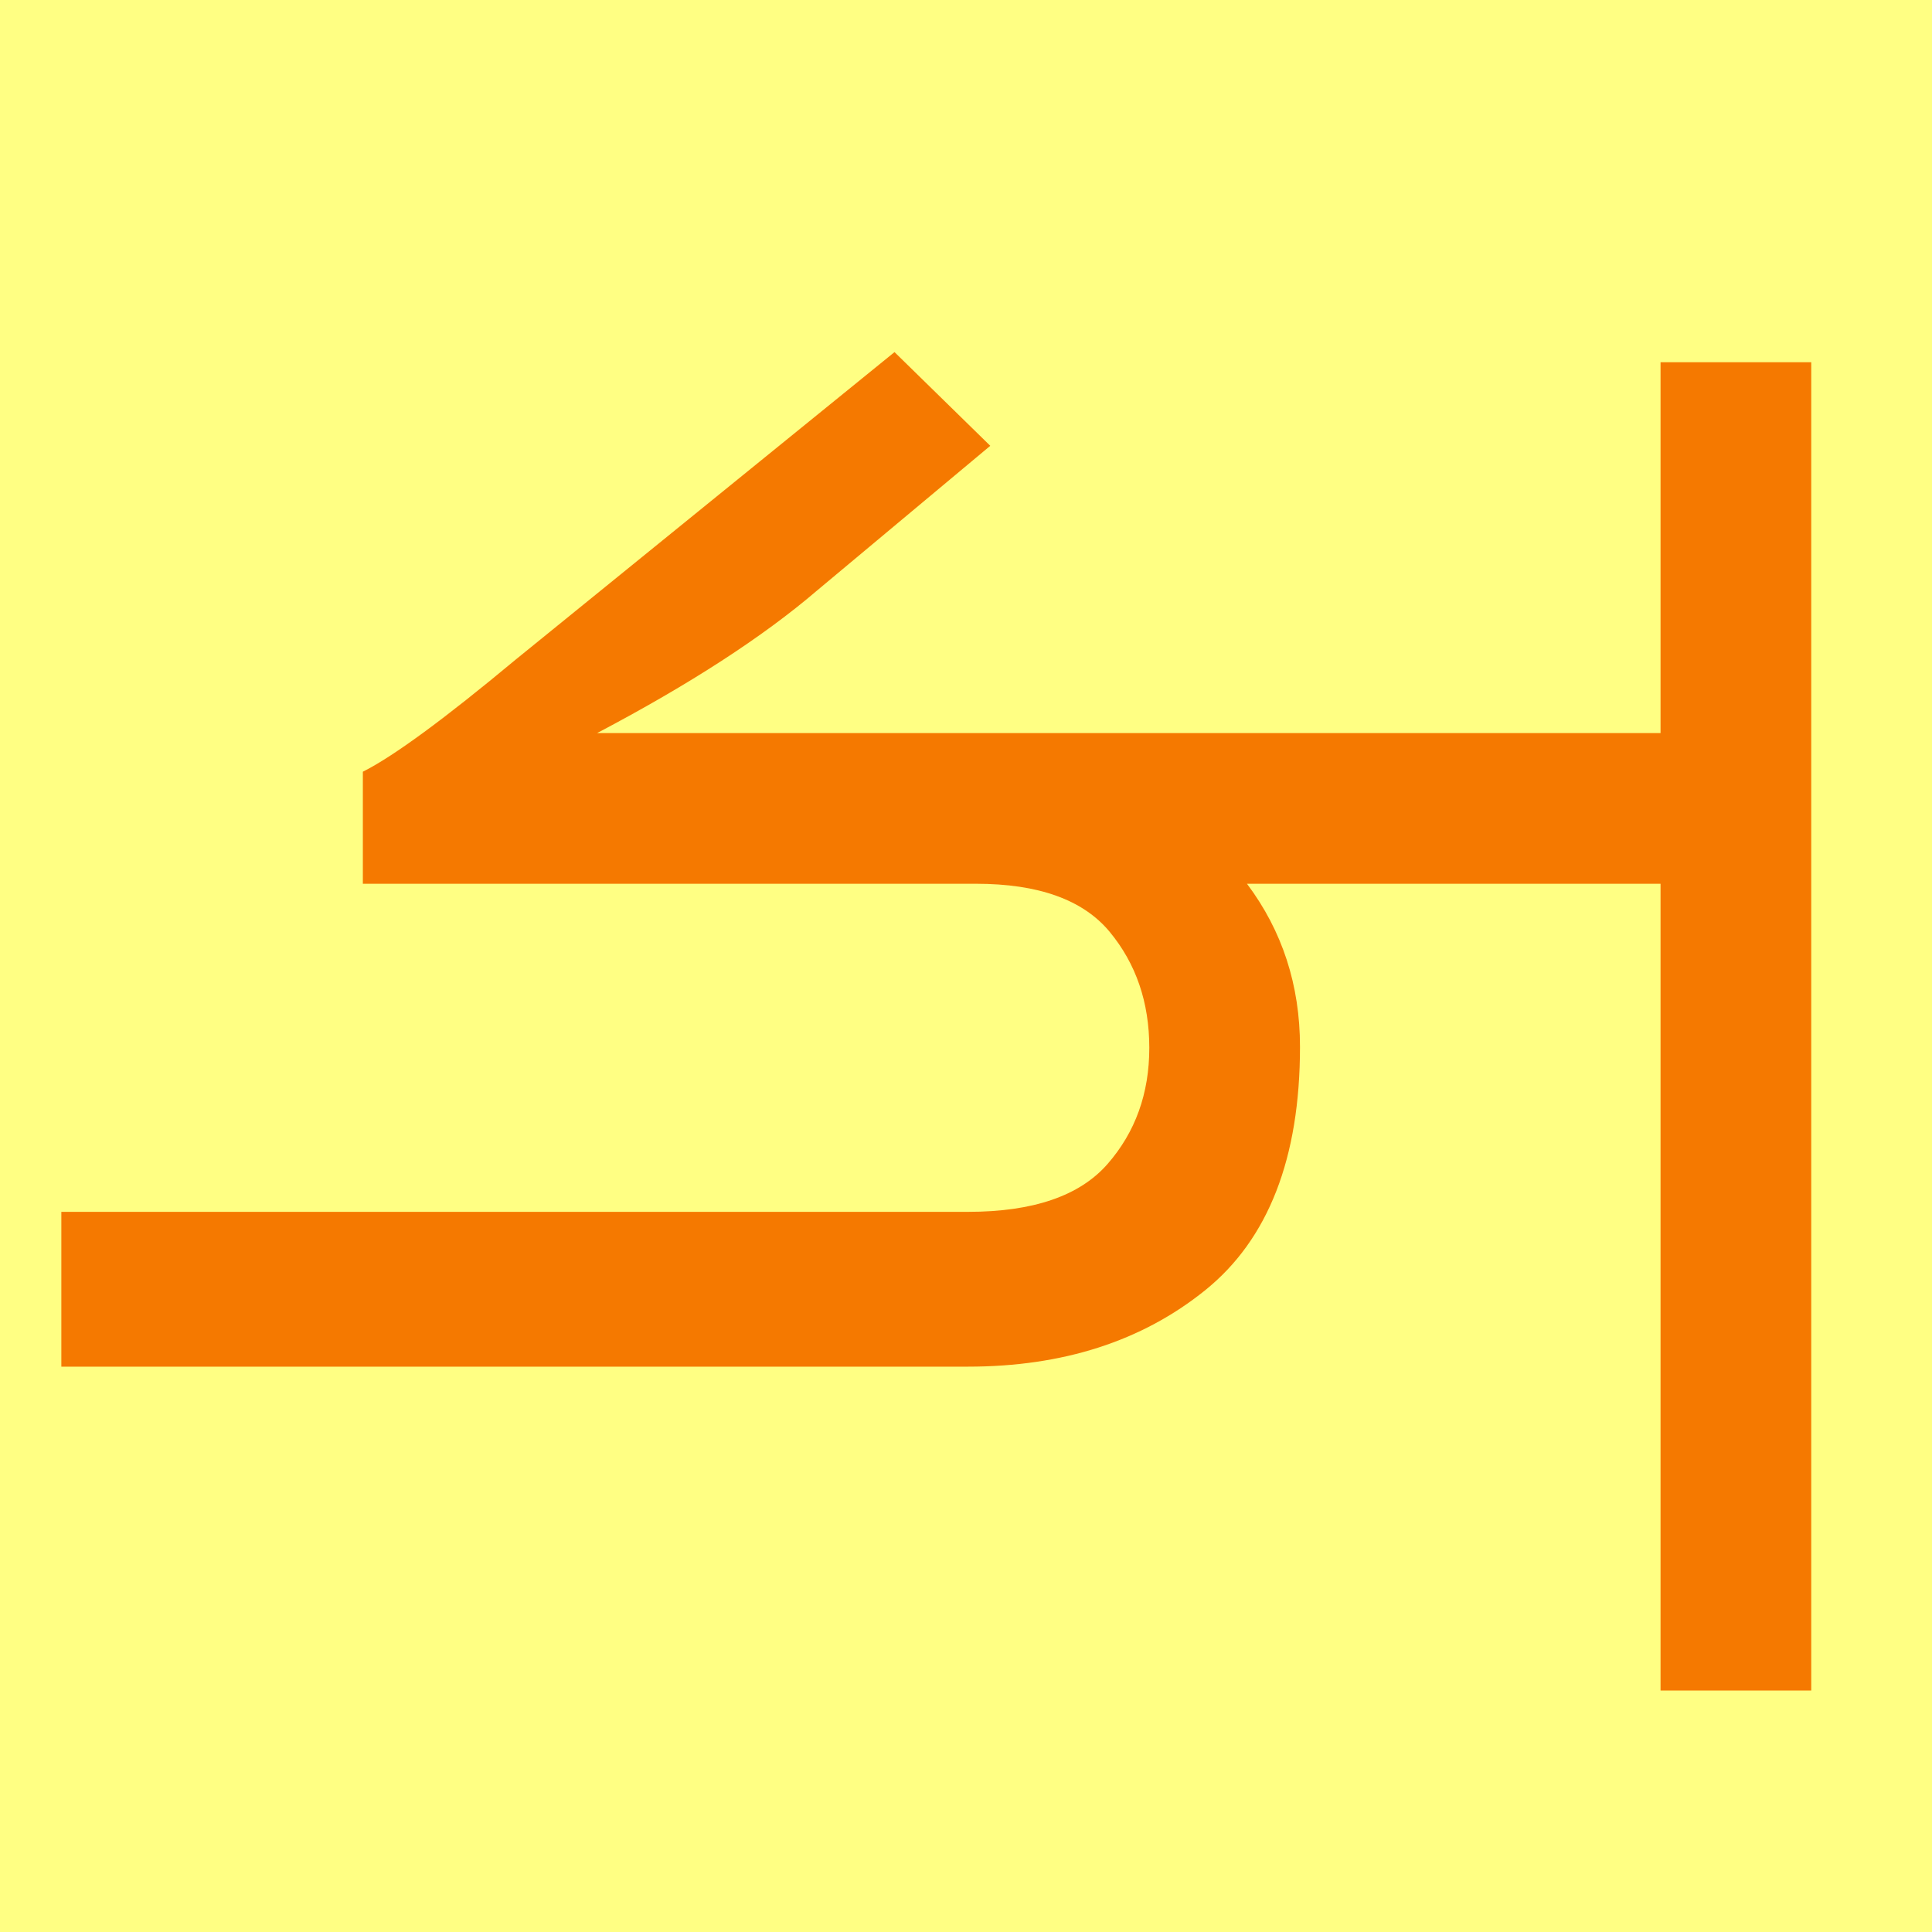
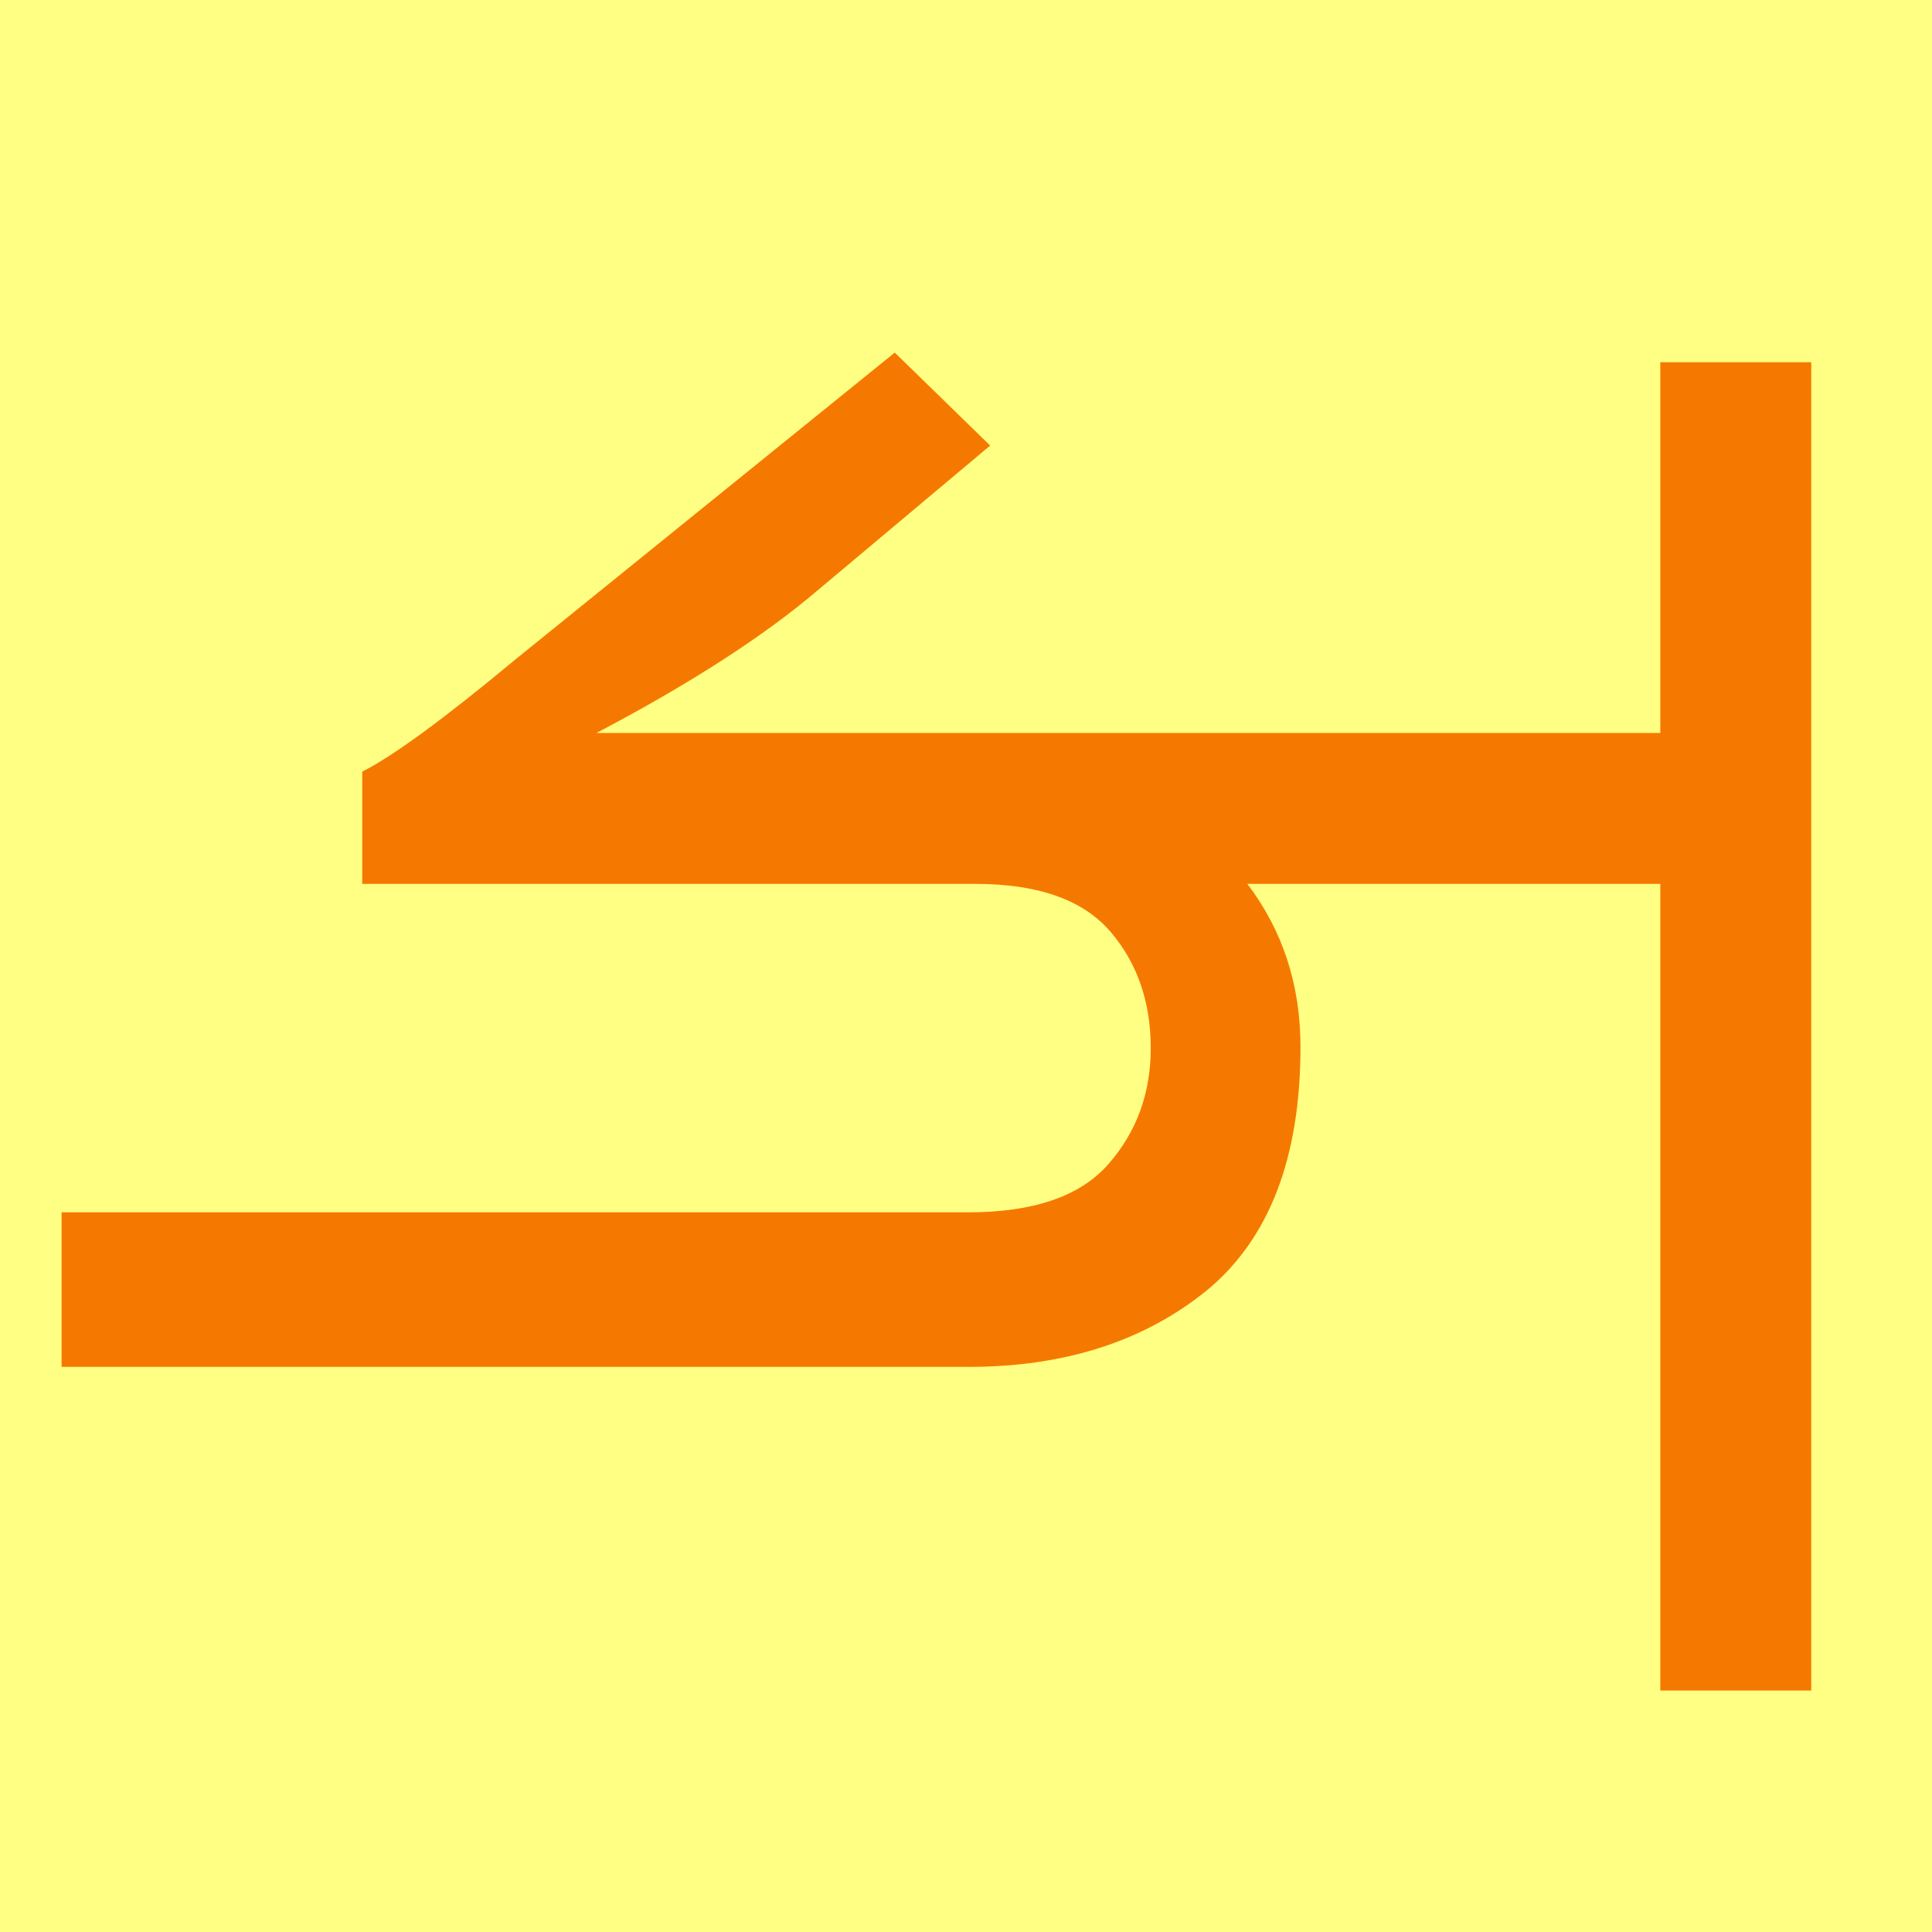
- <svg xmlns="http://www.w3.org/2000/svg" width="16" height="16" viewBox="0 0 16 16" version="1.1" id="svg5">
-   <defs id="defs2" />
-   <g id="layer1">
-     <rect style="opacity:1;fill:#ffff83;stroke:none;stroke-width:4.438;stroke-linejoin:bevel;stop-color:#000000;fill-opacity:1" id="rect691" width="16" height="16" x="0" y="0" />
-     <path d="m 10.327,7.319 q 0.439,0.585 0.439,1.35 0,1.383 -0.785,2.016 -0.785,0.633 -1.965,0.633 H 0.508 v -1.282 h 7.508 q 0.81,0 1.156,-0.396 0.346,-0.396 0.346,-0.962 0,-0.565 -0.329,-0.962 Q 8.859,7.319 8.083,7.319 H 3.005 V 6.391 Q 3.384,6.201 4.27,5.463 L 7.408,2.916 8.201,3.692 6.767,4.89 Q 6.096,5.465 4.945,6.071 H 13.752 V 3 H 15 V 14 H 13.752 V 7.319 Z" id="path602" style="fill:#f57900;stroke-width:0.017" />
-   </g>
+ <svg xmlns="http://www.w3.org/2000/svg" height="16" viewBox="0 0 16 16" width="16">
+   <path d="m0 0h16v16h-16z" fill="#ffff83" />
+   <path d="m10.33 7.32q.44.58.44 1.35 0 1.38-.78 2.02-.78.63-1.97.63h-7.51v-1.28h7.51q.81 0 1.16-.4.35-.4.35-.96 0-.57-.33-.96-.34-.4-1.12-.4h-5.08v-.93q.38-.19 1.27-.93l3.14-2.54.79.77-1.43 1.2q-.67.57-1.83 1.18h8.81v-3.07h1.25v11h-1.25v-6.68z" fill="#f57900" stroke-width=".02" />
</svg>
